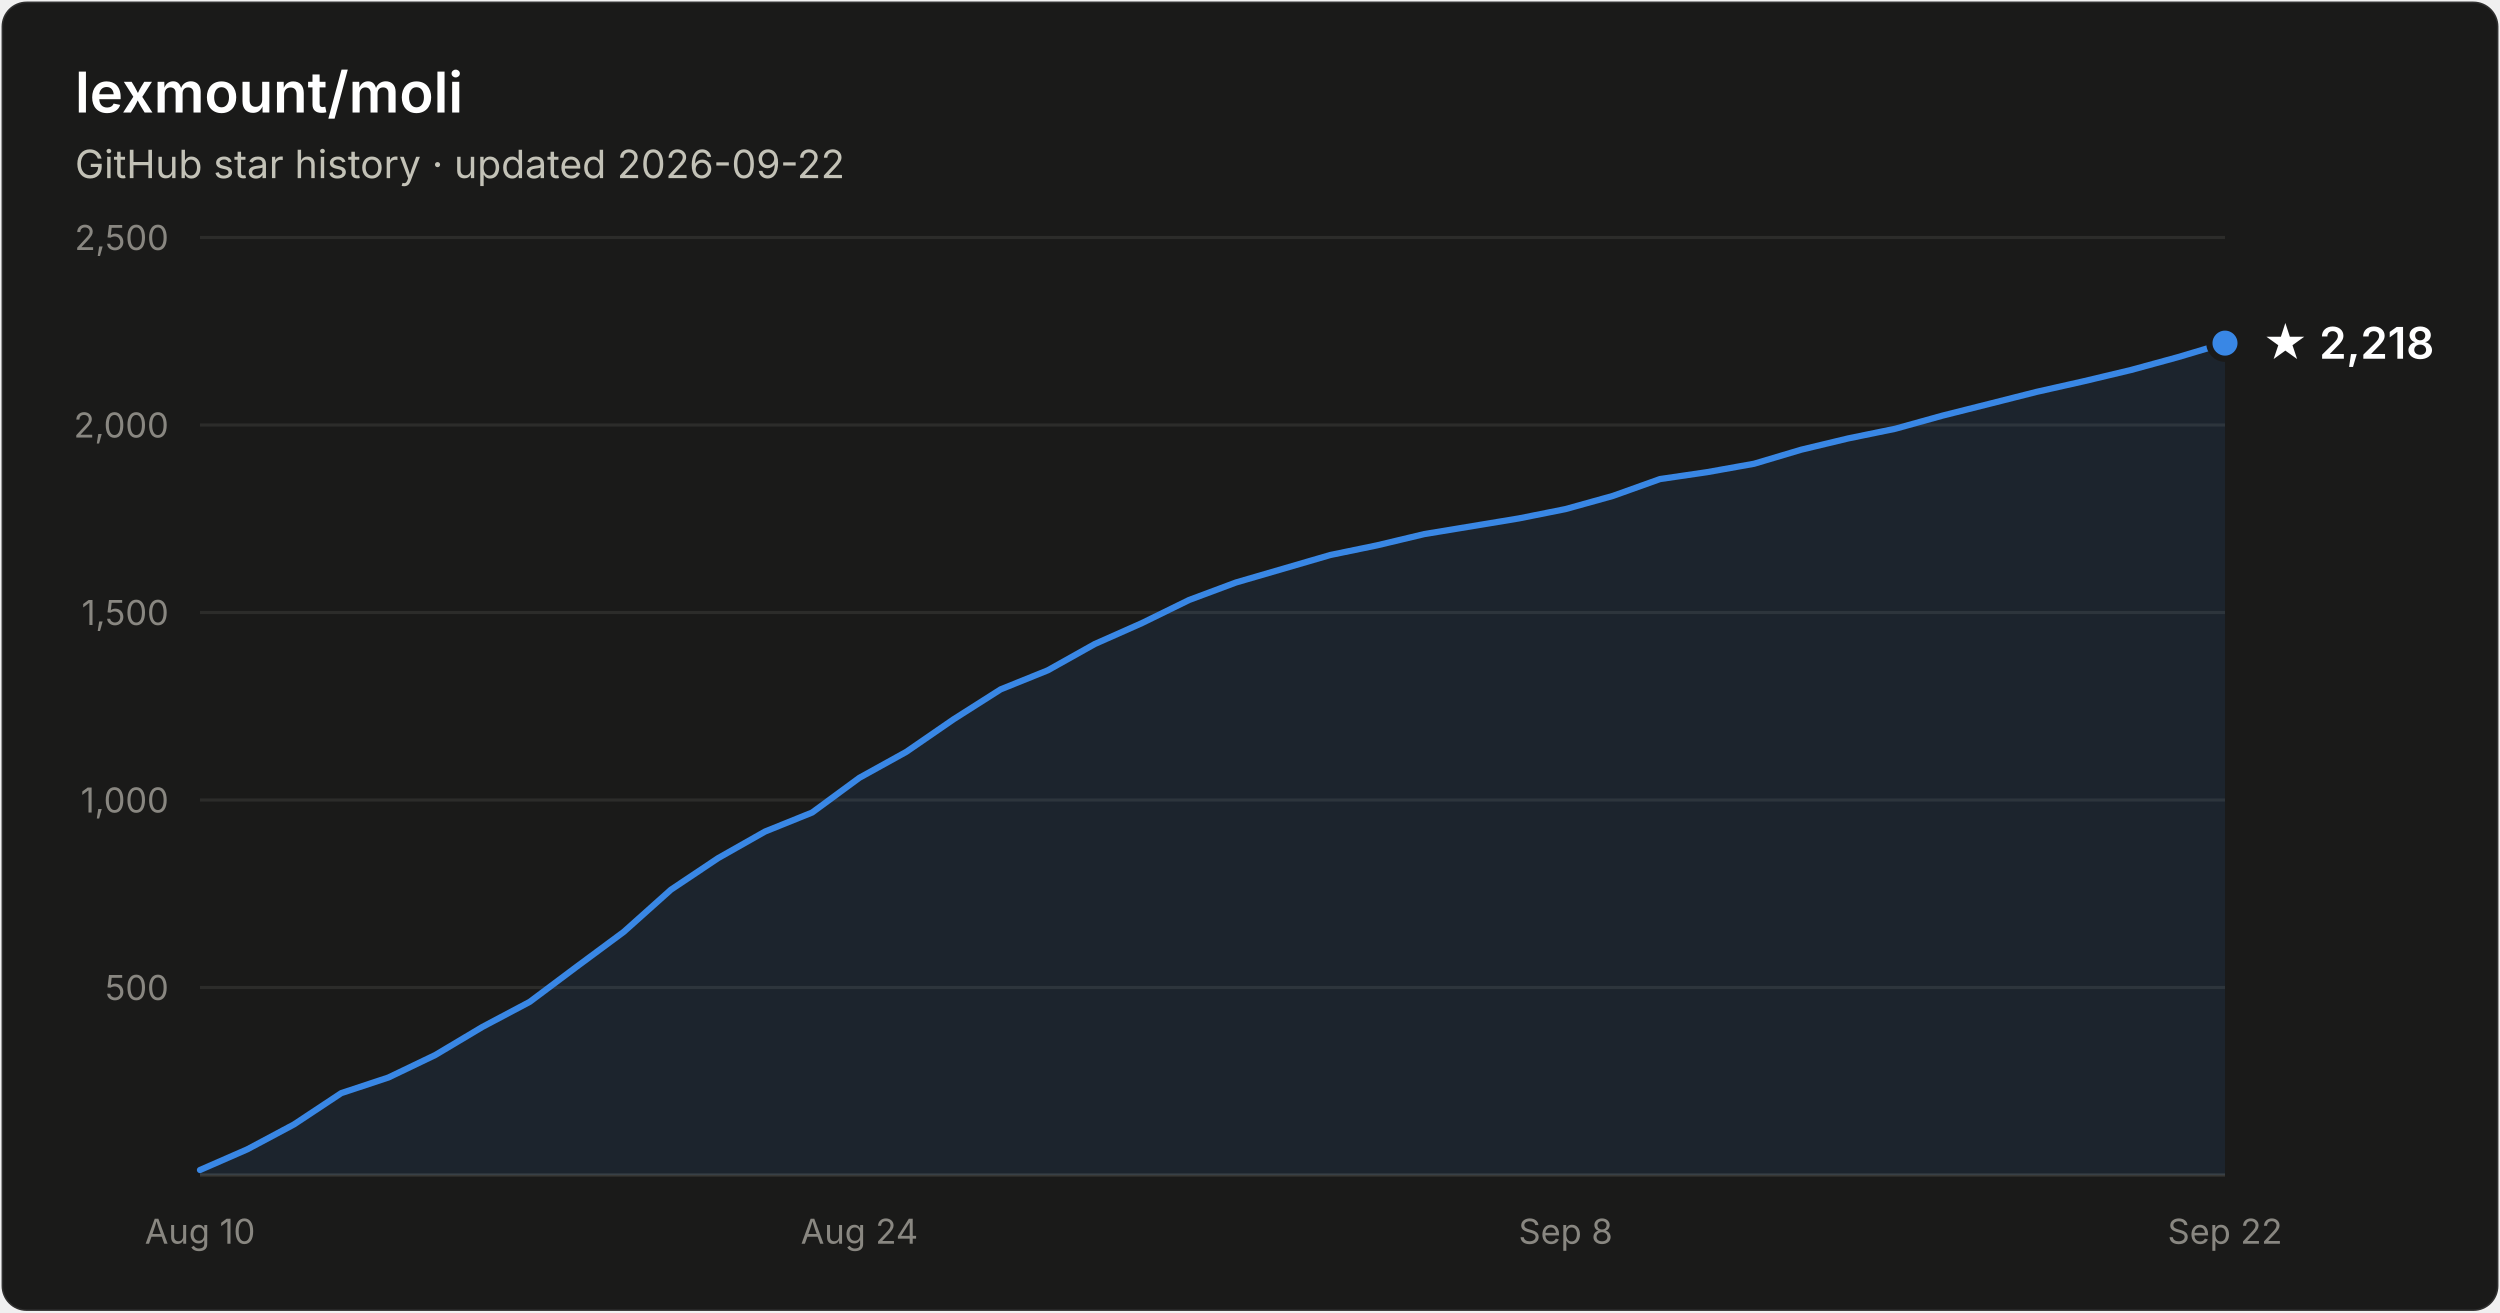
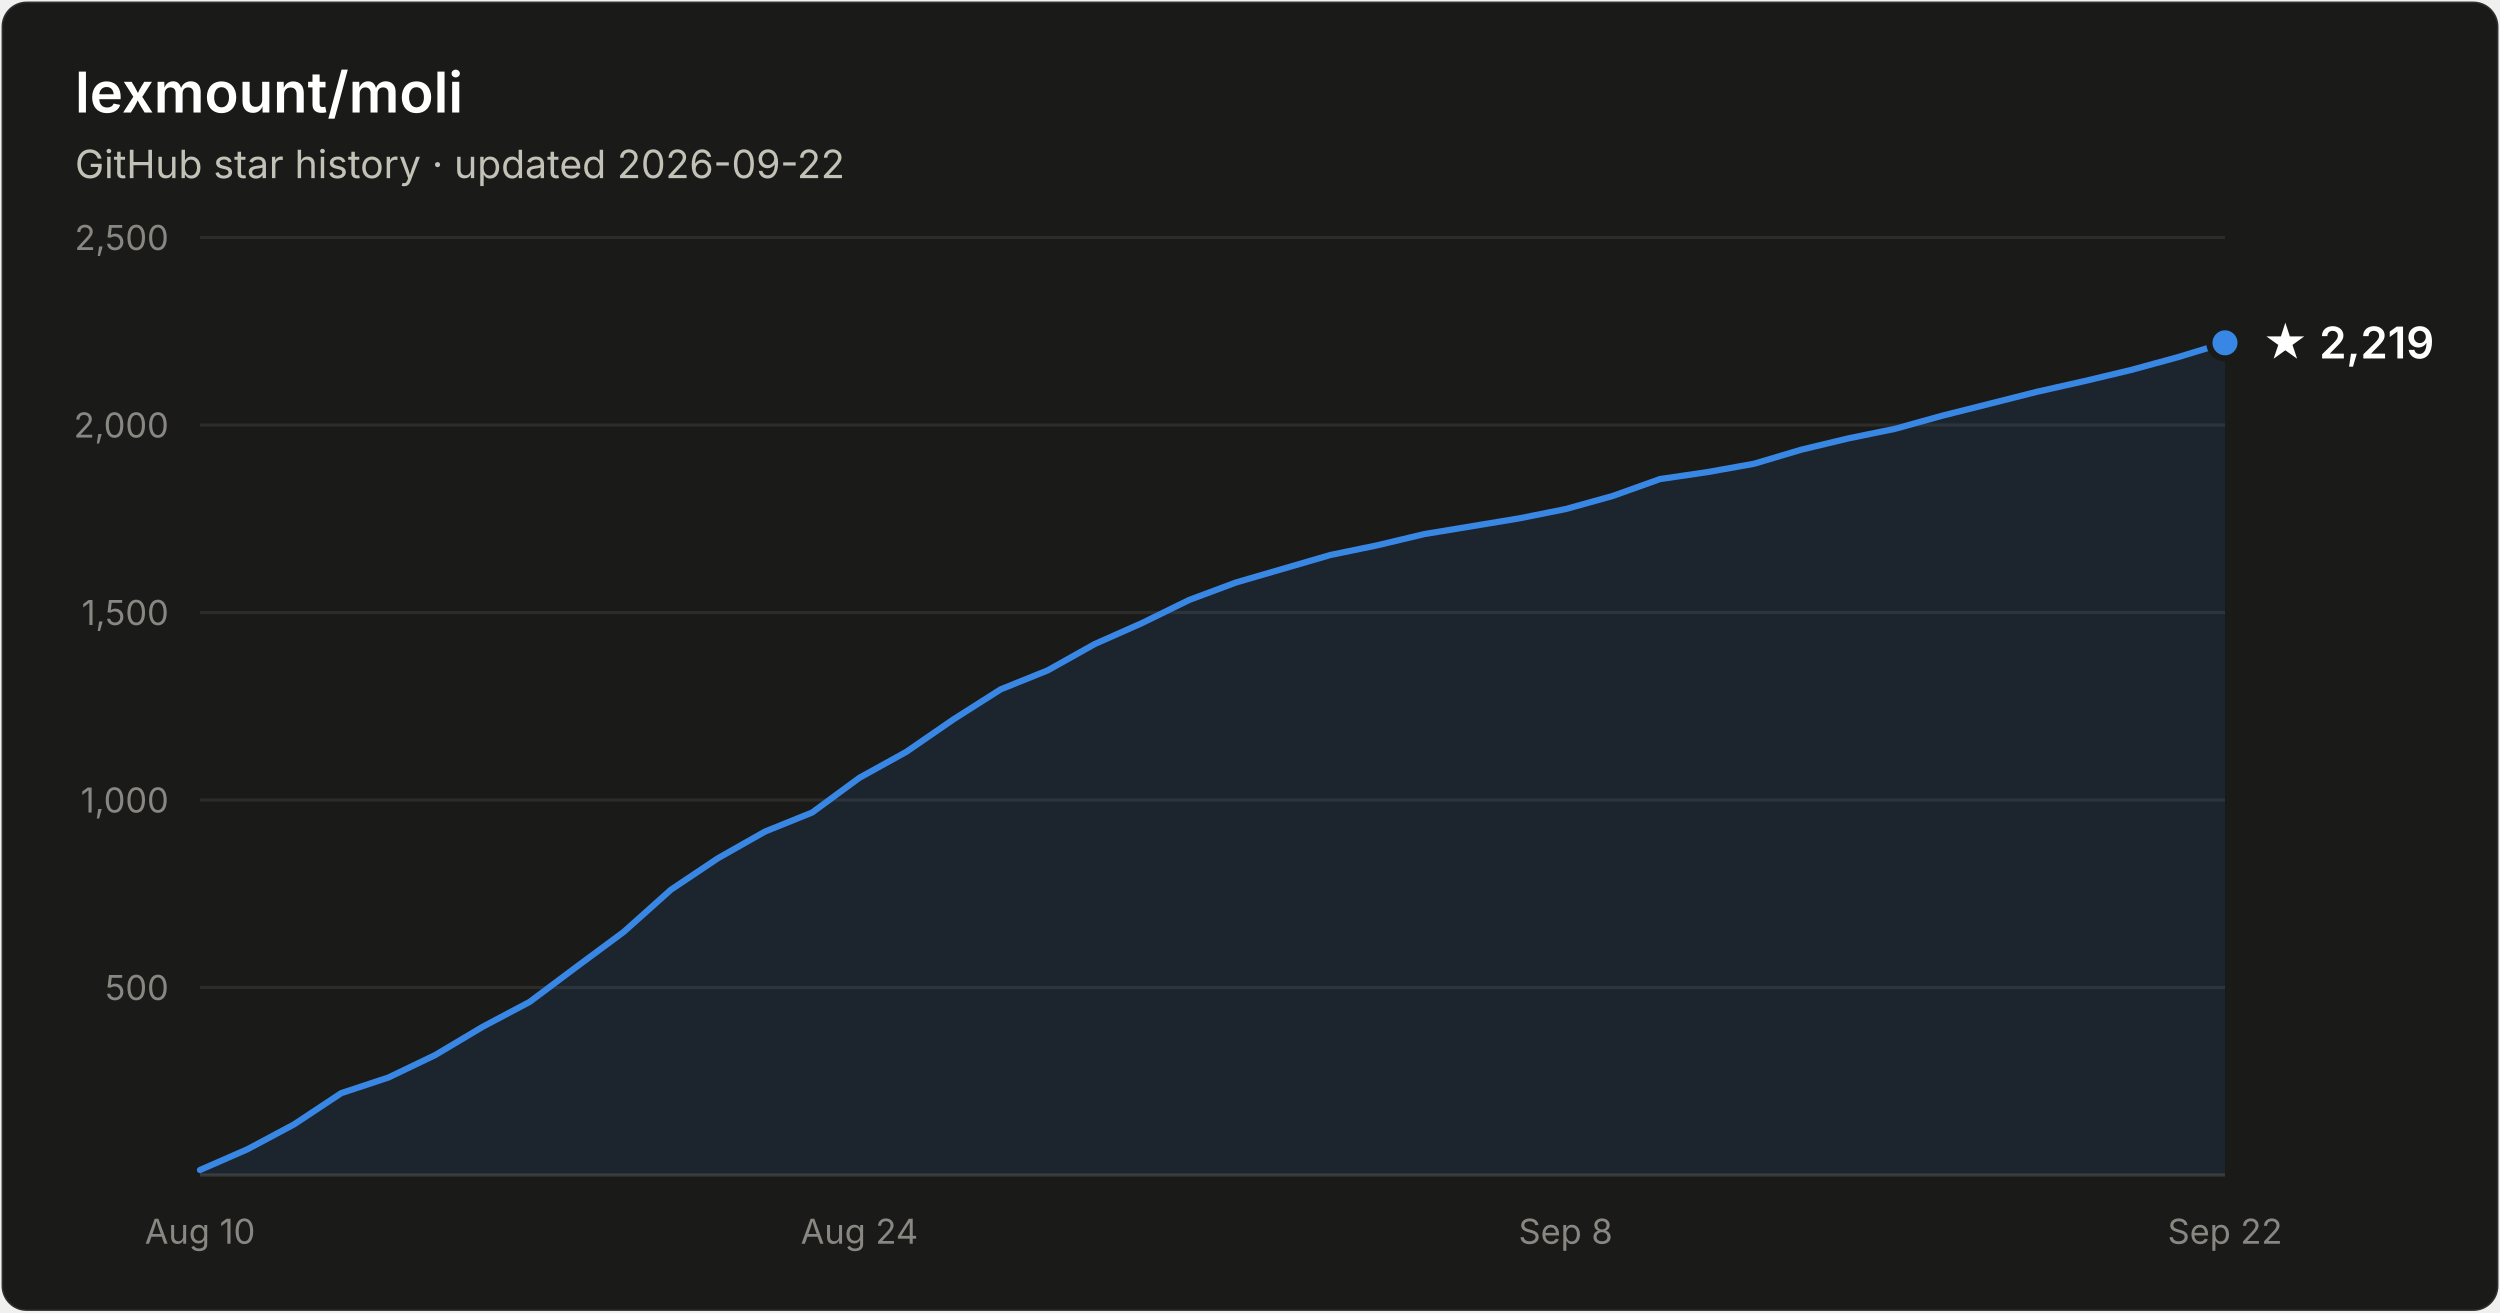
- <svg xmlns="http://www.w3.org/2000/svg" width="800" height="420" viewBox="0 0 800 420" font-family="system-ui, -apple-system, Segoe UI, sans-serif" role="img" aria-label="Star history of lexmount/moli: 2,218 stars as of 2026-09-22">
+ <svg xmlns="http://www.w3.org/2000/svg" width="800" height="420" viewBox="0 0 800 420" font-family="system-ui, -apple-system, Segoe UI, sans-serif" role="img" aria-label="Star history of lexmount/moli: 2,219 stars as of 2026-09-22">
  <rect x="0.5" y="0.5" width="799" height="419" rx="8" fill="#1a1a19" stroke="rgba(255,255,255,0.10)" />
  <text x="24" y="36" fill="#ffffff" font-size="18" font-weight="600">lexmount/moli</text>
  <text x="24" y="57" fill="#c3c2b7" font-size="12.5">GitHub star history · updated 2026-09-22</text>
  <line x1="64" y1="316.0" x2="712" y2="316.0" stroke="#2c2c2a" stroke-width="1" />
  <text x="54" y="320.0" text-anchor="end" fill="#898781" font-size="11" style="font-variant-numeric:tabular-nums">500</text>
  <line x1="64" y1="256.0" x2="712" y2="256.0" stroke="#2c2c2a" stroke-width="1" />
  <text x="54" y="260.0" text-anchor="end" fill="#898781" font-size="11" style="font-variant-numeric:tabular-nums">1,000</text>
  <line x1="64" y1="196.0" x2="712" y2="196.0" stroke="#2c2c2a" stroke-width="1" />
  <text x="54" y="200.0" text-anchor="end" fill="#898781" font-size="11" style="font-variant-numeric:tabular-nums">1,500</text>
  <line x1="64" y1="136.0" x2="712" y2="136.0" stroke="#2c2c2a" stroke-width="1" />
  <text x="54" y="140.0" text-anchor="end" fill="#898781" font-size="11" style="font-variant-numeric:tabular-nums">2,000</text>
  <line x1="64" y1="76.0" x2="712" y2="76.0" stroke="#2c2c2a" stroke-width="1" />
  <text x="54" y="80.0" text-anchor="end" fill="#898781" font-size="11" style="font-variant-numeric:tabular-nums">2,500</text>
  <line x1="64" y1="376" x2="712" y2="376" stroke="#383835" stroke-width="1" />
  <text x="64.0" y="398" text-anchor="middle" fill="#898781" font-size="11" style="font-variant-numeric:tabular-nums">Aug 10</text>
  <text x="275.0" y="398" text-anchor="middle" fill="#898781" font-size="11" style="font-variant-numeric:tabular-nums">Aug 24</text>
  <text x="501.0" y="398" text-anchor="middle" fill="#898781" font-size="11" style="font-variant-numeric:tabular-nums">Sep 8</text>
  <text x="712.0" y="398" text-anchor="middle" fill="#898781" font-size="11" style="font-variant-numeric:tabular-nums">Sep 22</text>
-   <path d="M64.0 374.4 L79.1 367.8 L94.1 359.8 L109.2 349.8 L124.3 344.8 L139.3 337.6 L154.4 328.6 L169.5 320.6 L184.6 309.3 L199.6 298.2 L214.7 284.7 L229.8 274.6 L244.8 266.1 L259.9 260.0 L275.0 248.9 L290.0 240.6 L305.1 230.2 L320.2 220.6 L335.3 214.5 L350.3 206.1 L365.4 199.4 L380.5 192.0 L395.5 186.4 L410.6 182.0 L425.7 177.6 L440.7 174.5 L455.8 170.9 L470.9 168.4 L486.0 165.9 L501.0 162.9 L516.1 158.7 L531.2 153.3 L546.2 151.1 L561.3 148.4 L576.4 143.9 L591.4 140.3 L606.5 137.2 L621.6 133.0 L636.7 129.2 L651.7 125.4 L666.8 122.0 L681.9 118.4 L696.9 114.3 L712.0 109.8 L712.0 376 L64.0 376 Z" fill="#3987e5" fill-opacity="0.1" />
-   <path d="M64.0 374.4 L79.1 367.8 L94.1 359.8 L109.2 349.8 L124.3 344.8 L139.3 337.6 L154.4 328.6 L169.5 320.6 L184.6 309.3 L199.6 298.2 L214.7 284.7 L229.8 274.6 L244.8 266.1 L259.9 260.0 L275.0 248.9 L290.0 240.6 L305.1 230.2 L320.2 220.6 L335.3 214.5 L350.3 206.1 L365.4 199.4 L380.5 192.0 L395.5 186.4 L410.6 182.0 L425.7 177.6 L440.7 174.5 L455.8 170.9 L470.9 168.4 L486.0 165.9 L501.0 162.9 L516.1 158.7 L531.2 153.3 L546.2 151.1 L561.3 148.4 L576.4 143.9 L591.4 140.3 L606.5 137.2 L621.6 133.0 L636.7 129.2 L651.7 125.4 L666.8 122.0 L681.9 118.4 L696.9 114.3 L712.0 109.8" fill="none" stroke="#3987e5" stroke-width="2" stroke-linejoin="round" stroke-linecap="round" />
-   <circle cx="712.0" cy="109.8" r="5" fill="#3987e5" stroke="#1a1a19" stroke-width="2" />
-   <text x="724.0" y="114.8" fill="#ffffff" font-size="14" font-weight="600">★ 2,218</text>
+   <path d="M64.0 374.4 L79.1 367.8 L94.1 359.8 L109.2 349.8 L124.3 344.8 L139.3 337.6 L154.4 328.6 L169.5 320.6 L184.6 309.3 L199.6 298.2 L214.7 284.7 L229.8 274.6 L244.8 266.1 L259.9 260.0 L275.0 248.9 L290.0 240.6 L305.1 230.2 L320.2 220.6 L335.3 214.5 L350.3 206.1 L365.4 199.4 L380.5 192.0 L395.5 186.4 L410.6 182.0 L425.7 177.6 L440.7 174.5 L455.8 170.9 L470.9 168.4 L486.0 165.9 L501.0 162.9 L516.1 158.7 L531.2 153.3 L546.2 151.1 L561.3 148.4 L576.4 143.9 L591.4 140.3 L606.5 137.2 L621.6 133.0 L636.7 129.2 L651.7 125.4 L666.8 122.0 L681.9 118.4 L696.9 114.3 L712.0 109.7 L712.0 376 L64.0 376 Z" fill="#3987e5" fill-opacity="0.1" />
+   <path d="M64.0 374.4 L79.1 367.8 L94.1 359.8 L109.2 349.8 L124.3 344.8 L139.3 337.6 L154.4 328.6 L169.5 320.6 L184.6 309.3 L199.6 298.2 L214.7 284.7 L229.8 274.6 L244.8 266.1 L259.9 260.0 L275.0 248.9 L290.0 240.6 L305.1 230.2 L320.2 220.6 L335.3 214.5 L350.3 206.1 L365.4 199.4 L380.5 192.0 L395.5 186.4 L410.6 182.0 L425.7 177.6 L440.7 174.5 L455.8 170.9 L470.9 168.4 L486.0 165.9 L501.0 162.9 L516.1 158.7 L531.2 153.3 L546.2 151.1 L561.3 148.4 L576.4 143.9 L591.4 140.3 L606.5 137.2 L621.6 133.0 L636.7 129.2 L651.7 125.4 L666.8 122.0 L681.9 118.4 L696.9 114.3 L712.0 109.7" fill="none" stroke="#3987e5" stroke-width="2" stroke-linejoin="round" stroke-linecap="round" />
+   <circle cx="712.0" cy="109.7" r="5" fill="#3987e5" stroke="#1a1a19" stroke-width="2" />
+   <text x="724.0" y="114.7" fill="#ffffff" font-size="14" font-weight="600">★ 2,219</text>
</svg>
